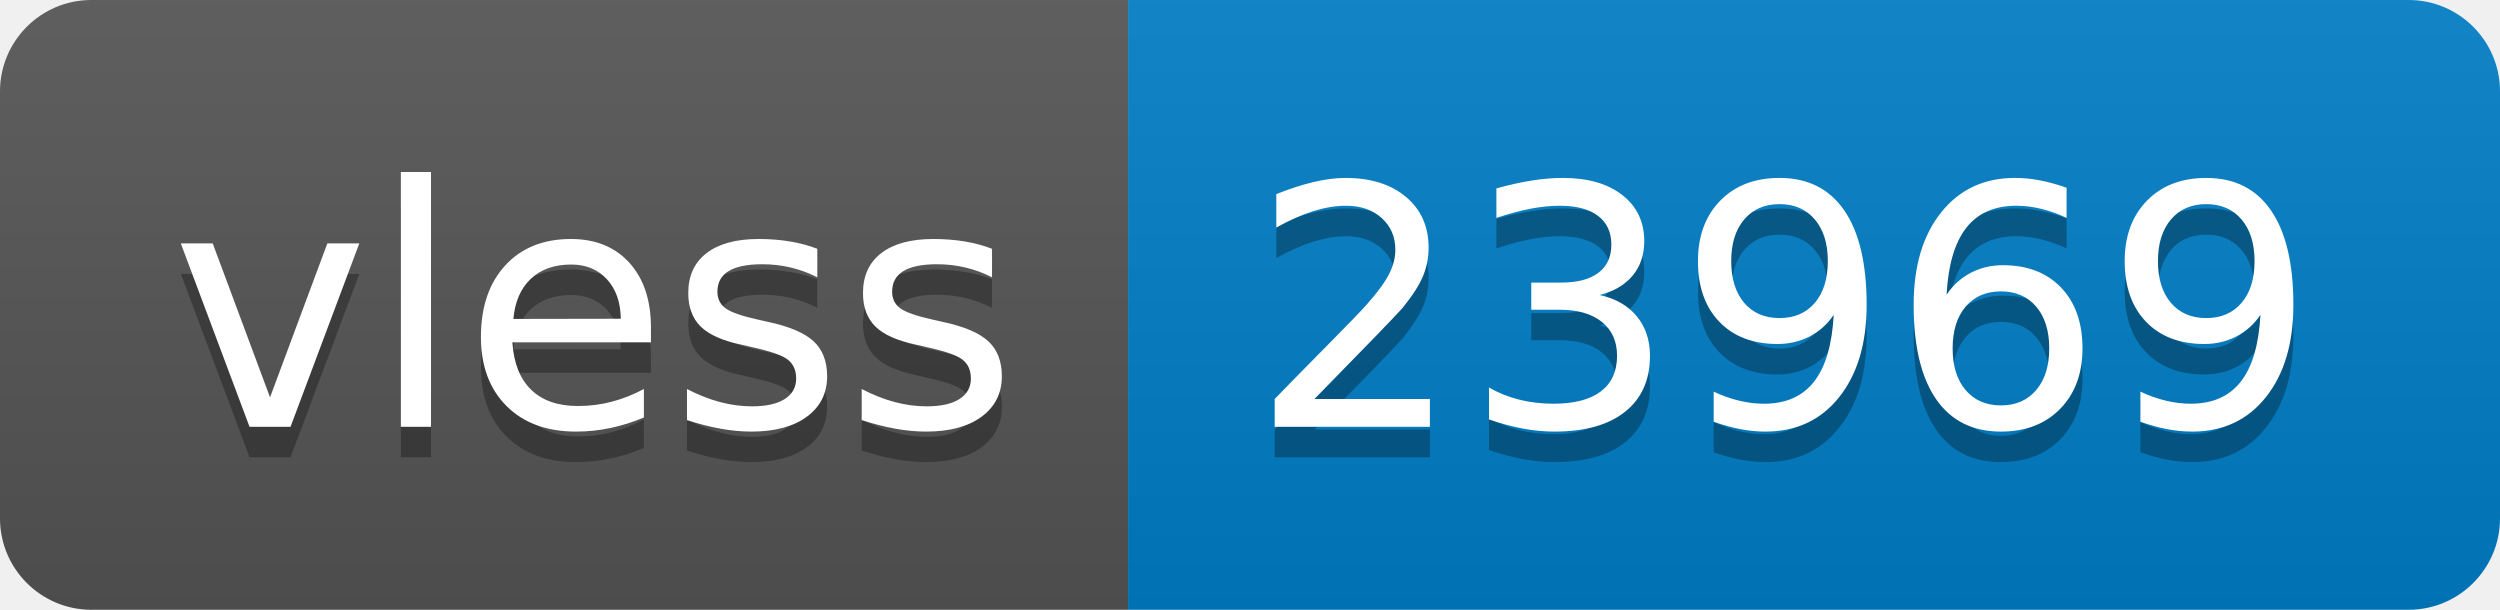
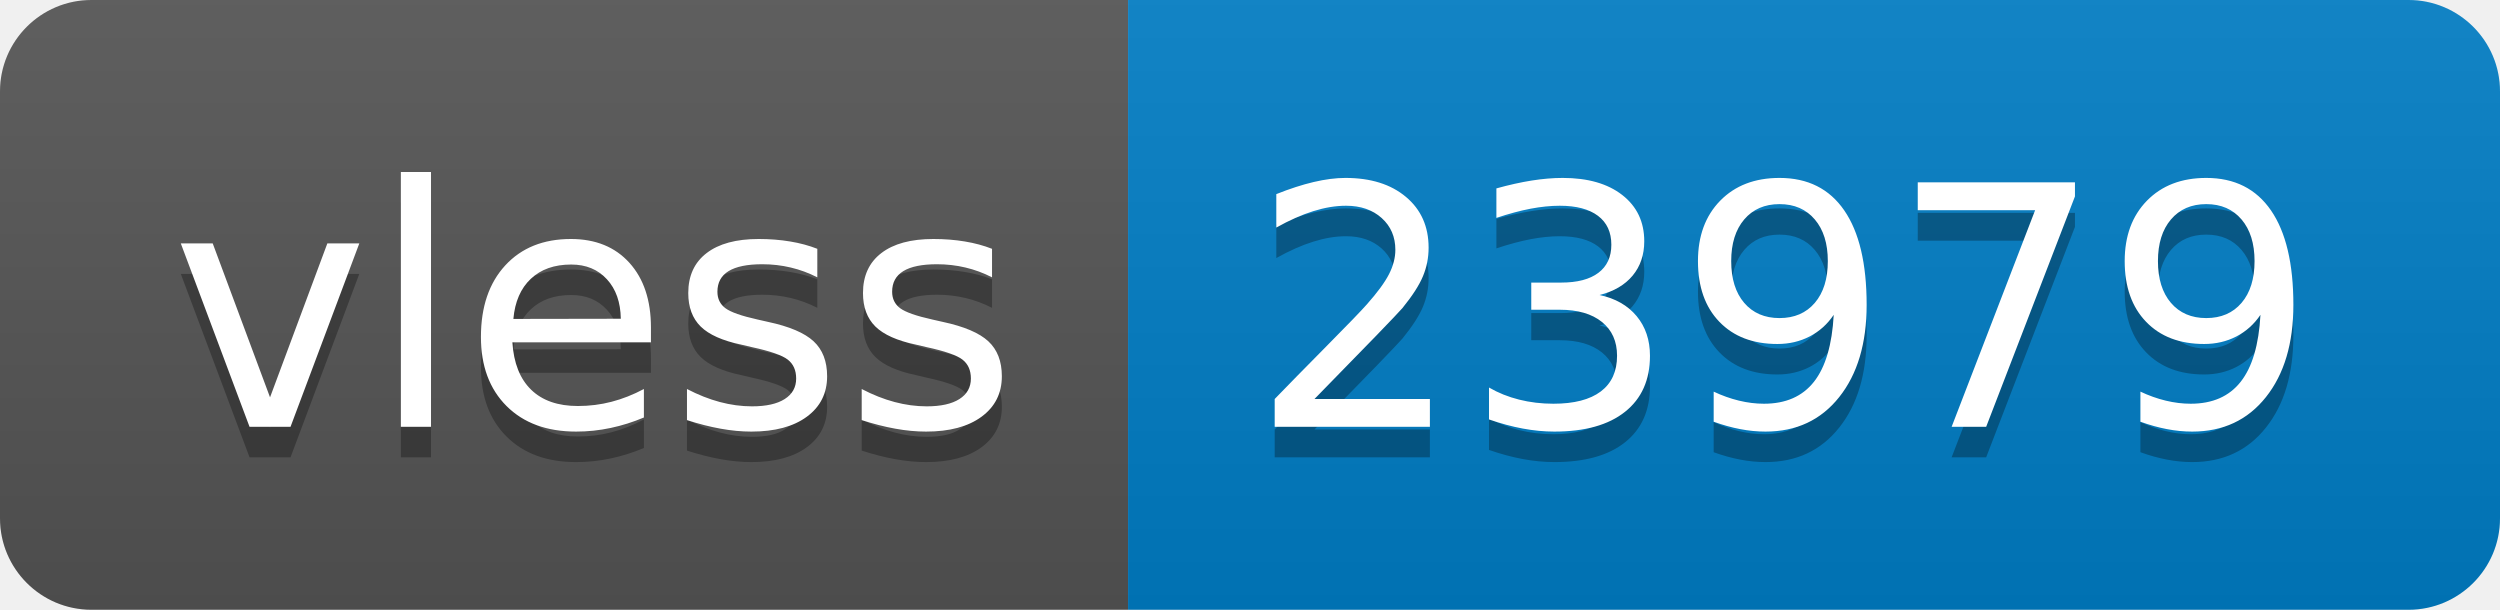
- <svg xmlns="http://www.w3.org/2000/svg" width="82" height="20" role="img" aria-label="vless: 23969">
+ <svg xmlns="http://www.w3.org/2000/svg" width="82" height="20" role="img" aria-label="vless: 23979">
  <linearGradient id="s" x2="0" y2="100%">
    <stop offset="0" stop-color="#bbb" stop-opacity=".1" />
    <stop offset="1" stop-opacity=".1" />
  </linearGradient>
  <clipPath id="r">
    <rect width="82" height="20" rx="3" fill="#fff" />
  </clipPath>
  <g clip-path="url(#r)">
    <rect width="37" height="20" fill="#555" />
    <rect x="37" width="45" height="20" fill="#007ec6" />
    <rect width="82" height="20" fill="url(#s)" />
  </g>
  <g fill="#fff" text-anchor="middle" font-family="Verdana,Geneva,DejaVu Sans,sans-serif" text-rendering="geometricPrecision" font-size="110">
    <text aria-hidden="true" x="195" y="150" fill="#010101" fill-opacity=".3" transform="scale(.1)" textLength="270">vless</text>
    <text x="195" y="140" transform="scale(.1)" fill="#fff" textLength="270">vless</text>
-     <text aria-hidden="true" x="585" y="150" fill="#010101" fill-opacity=".3" transform="scale(.1)" textLength="350">23969</text>
-     <text x="585" y="140" transform="scale(.1)" fill="#fff" textLength="350">23969</text>
+     <text aria-hidden="true" x="585" y="150" fill="#010101" fill-opacity=".3" transform="scale(.1)" textLength="350">23979</text>
+     <text x="585" y="140" transform="scale(.1)" fill="#fff" textLength="350">23979</text>
  </g>
</svg>
